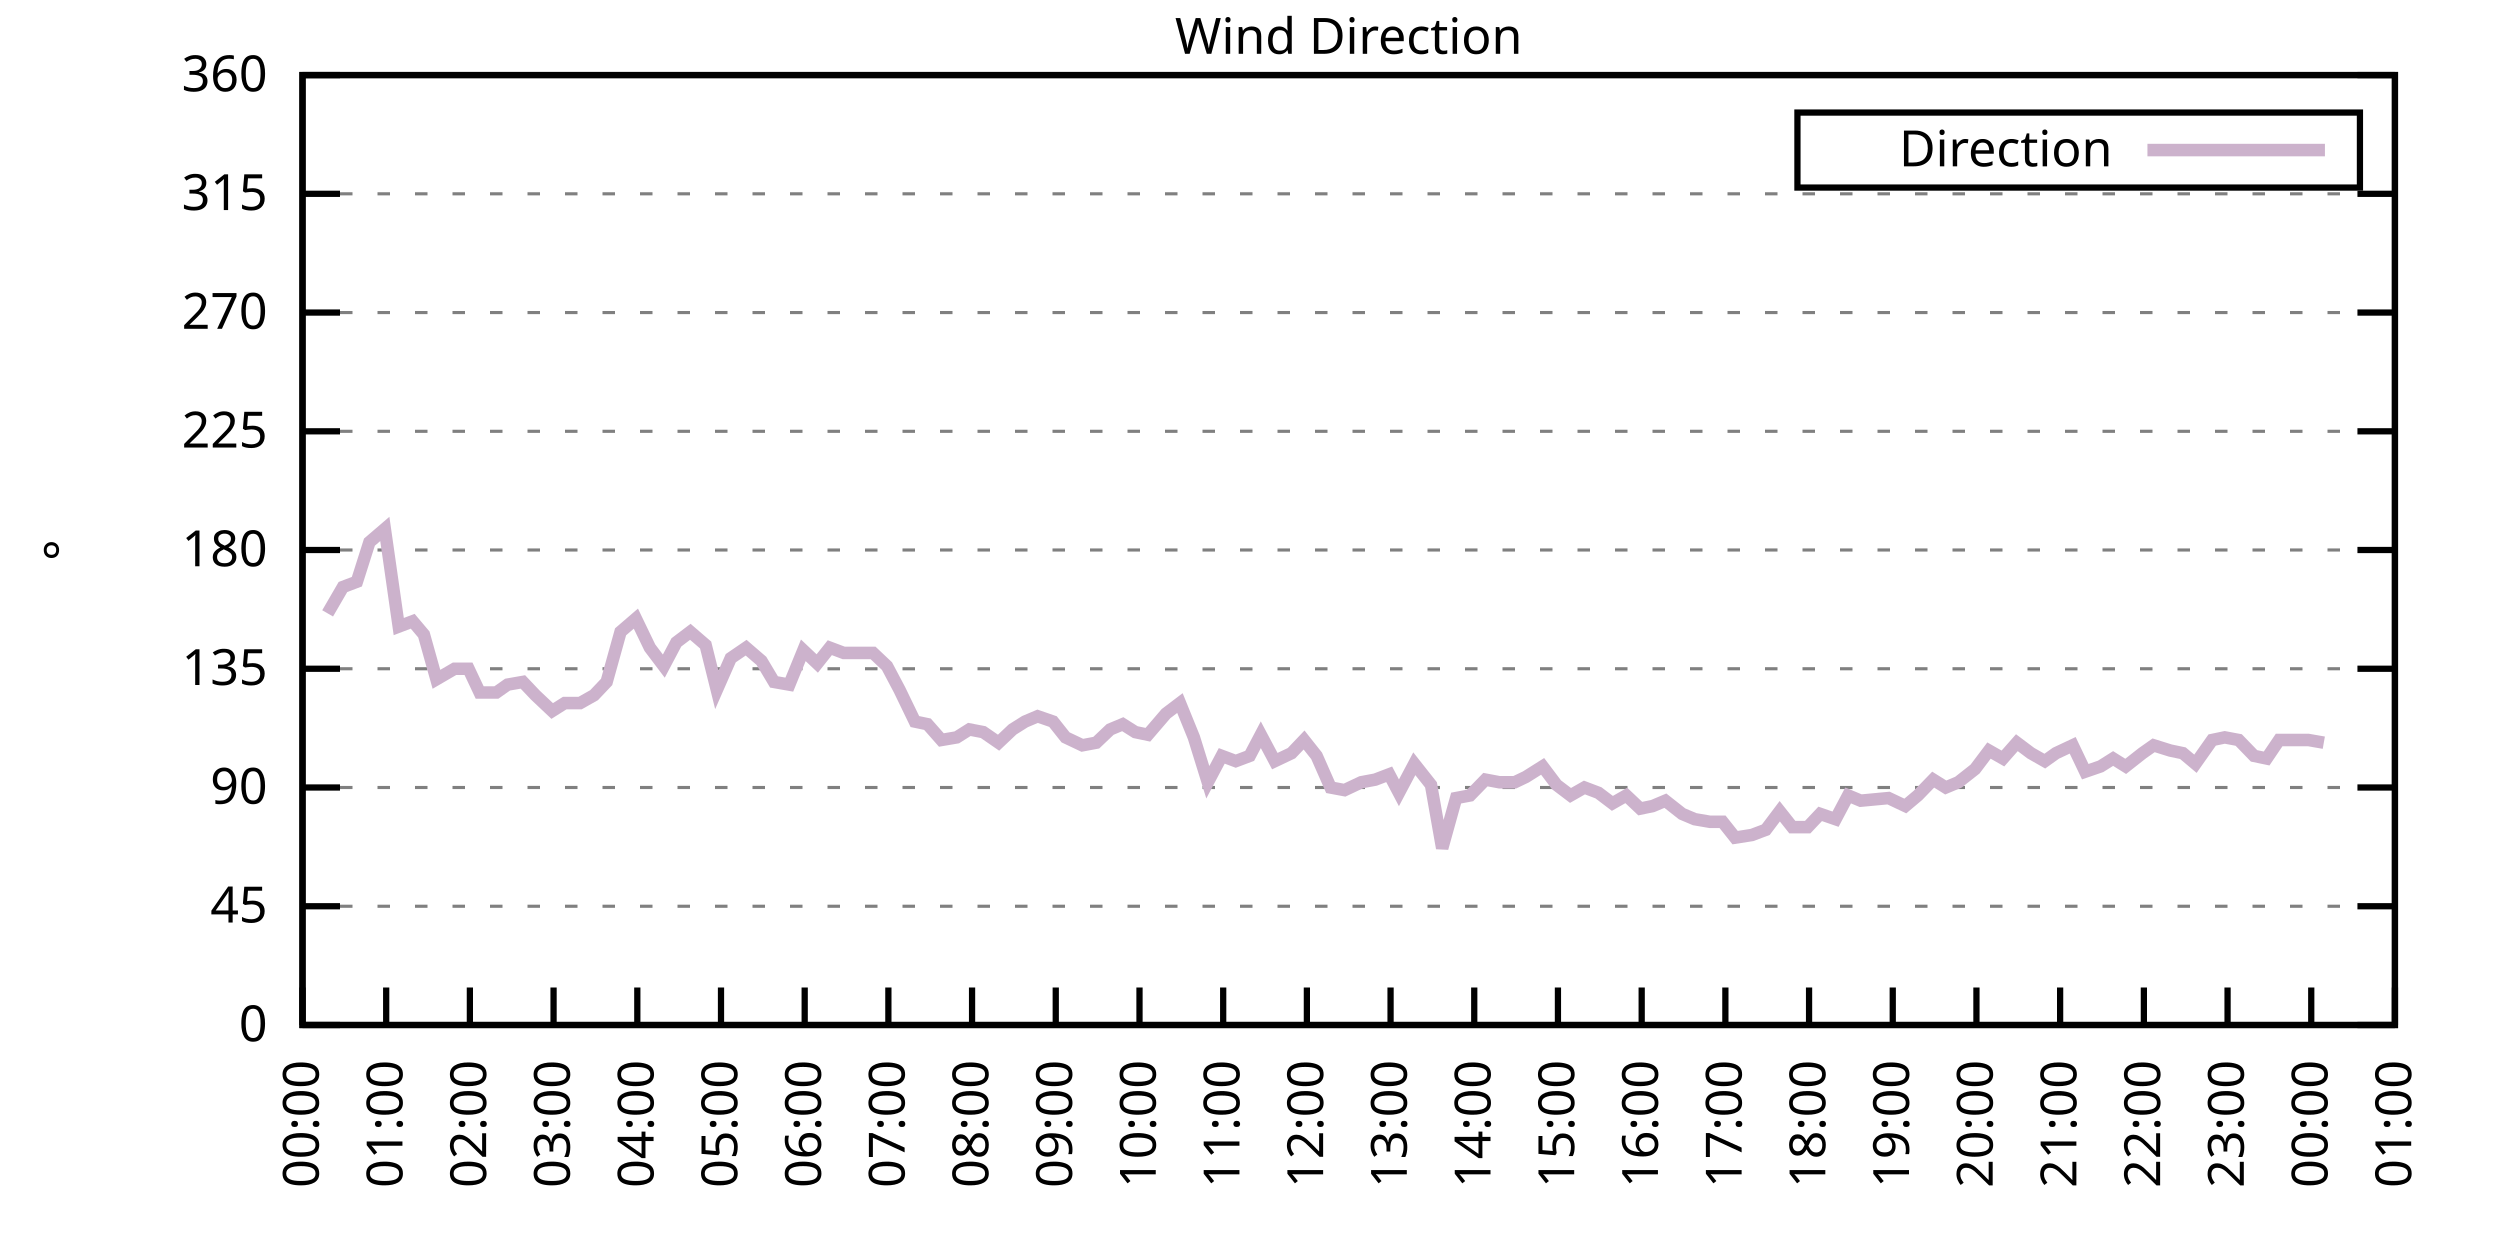
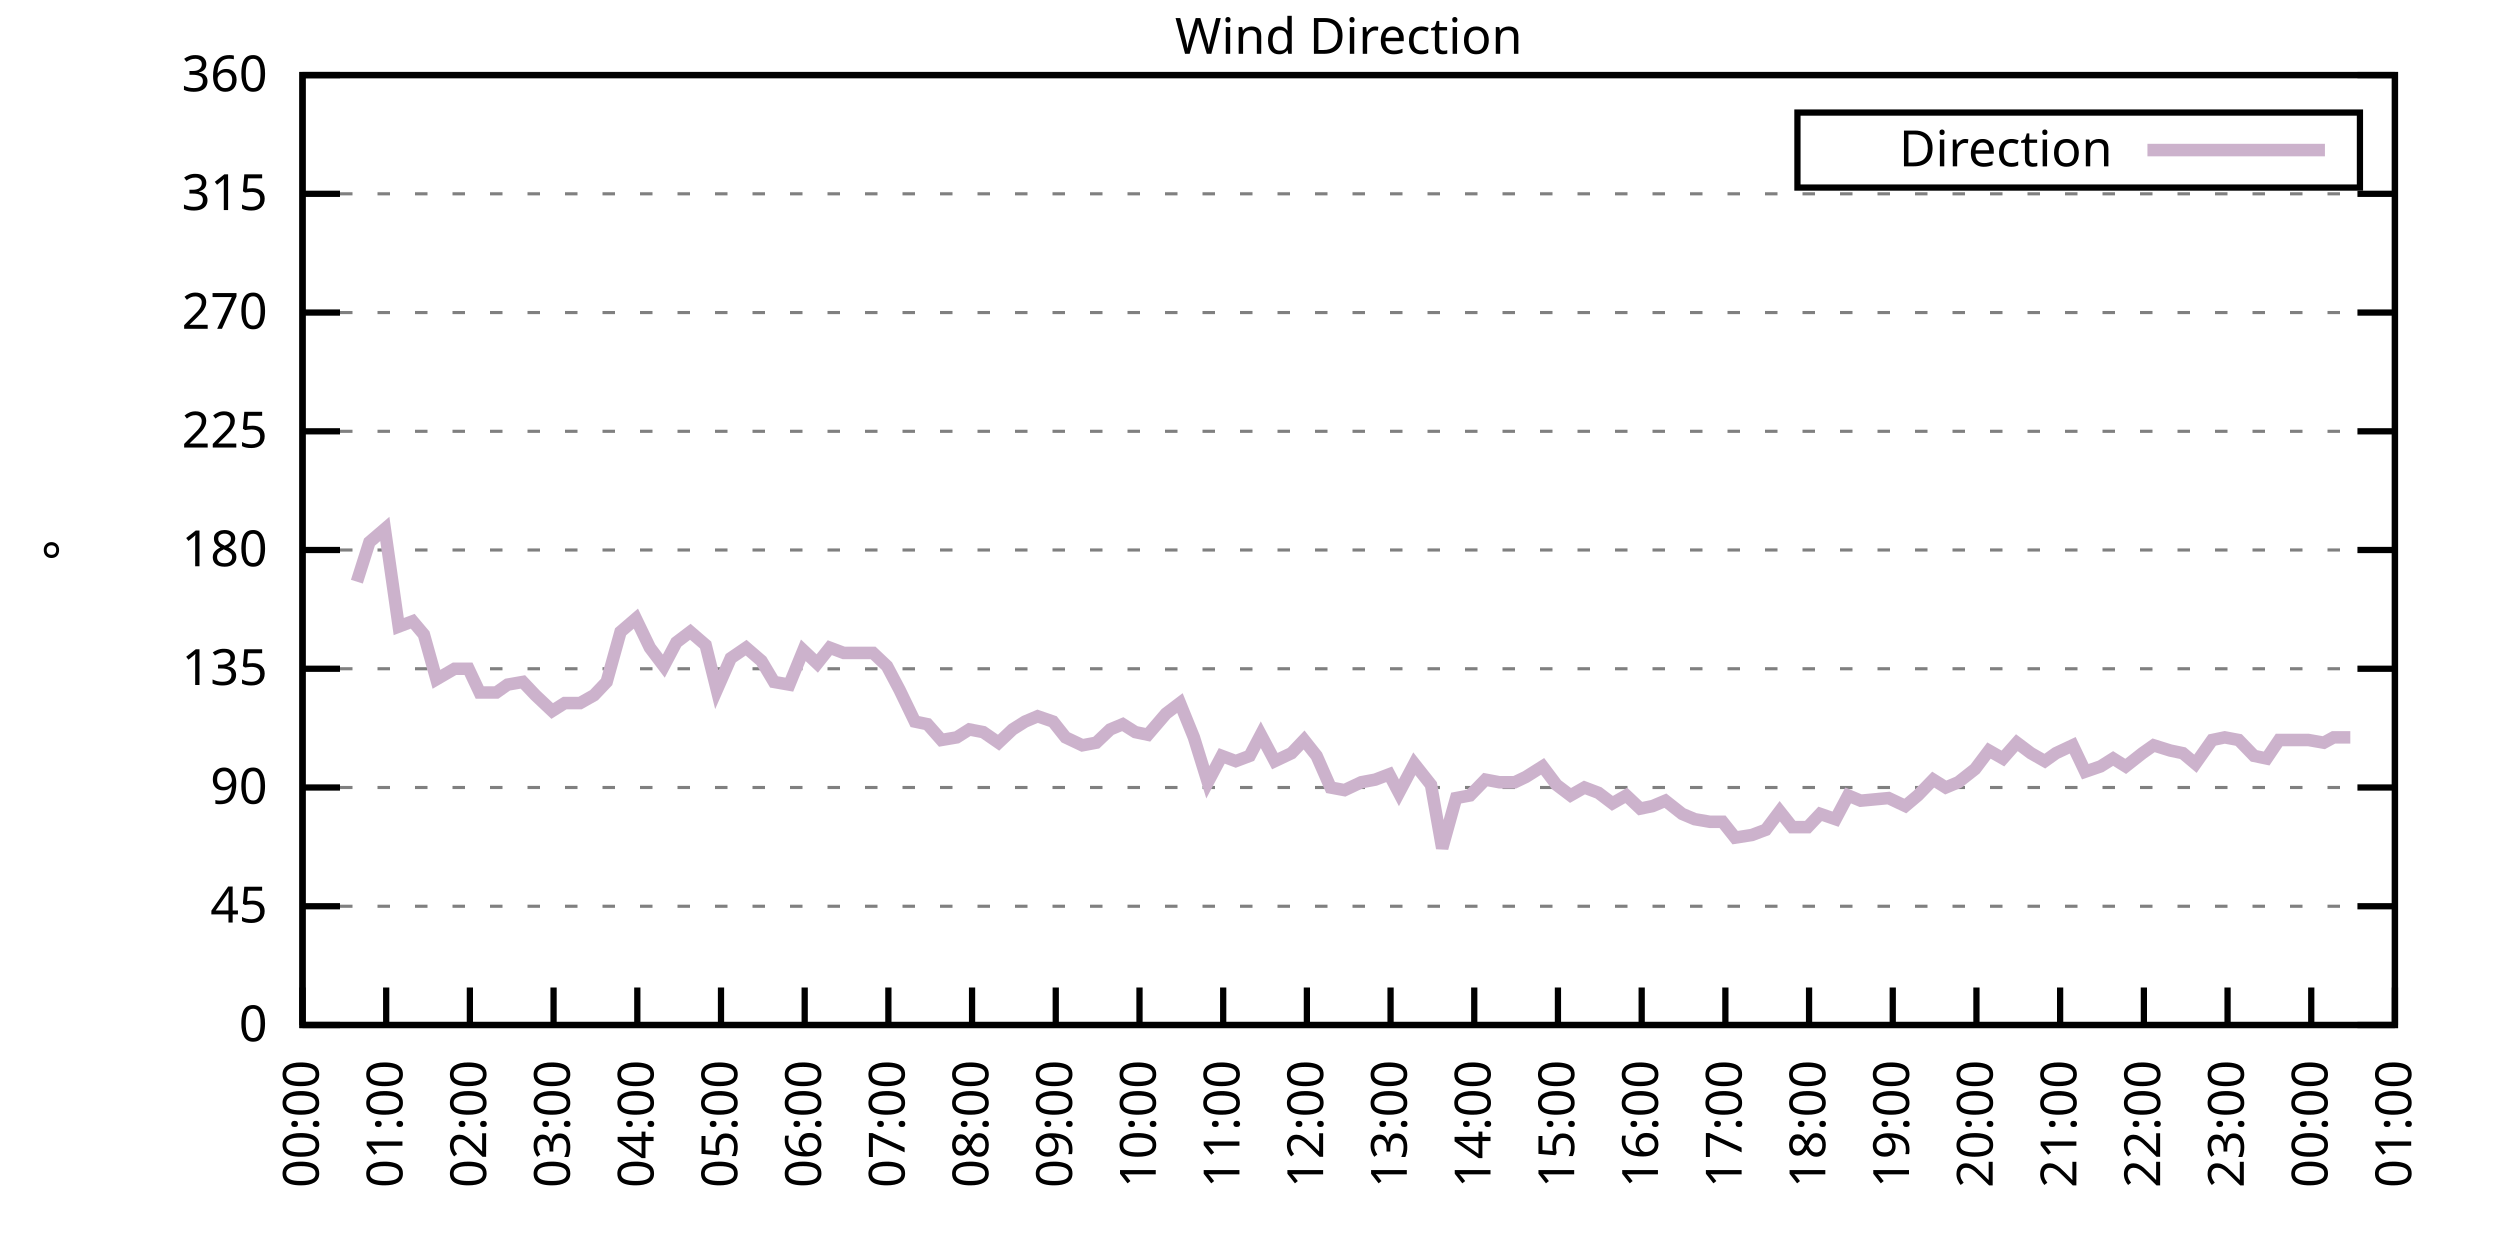
<svg xmlns="http://www.w3.org/2000/svg" xmlns:xlink="http://www.w3.org/1999/xlink" width="400" height="200" viewBox="0 0 400 200">
  <g id="gnuplot_canvas">
    <rect x="0" y="0" width="400" height="200" fill="none" />
    <defs>
      <circle id="gpDot" r="0.5" stroke-width="0.5" stroke="currentColor" />
      <path id="gpPt0" stroke-width="0.333" stroke="currentColor" d="M-1,0 h2 M0,-1 v2" />
      <path id="gpPt1" stroke-width="0.333" stroke="currentColor" d="M-1,-1 L1,1 M1,-1 L-1,1" />
      <path id="gpPt2" stroke-width="0.333" stroke="currentColor" d="M-1,0 L1,0 M0,-1 L0,1 M-1,-1 L1,1 M-1,1 L1,-1" />
      <rect id="gpPt3" stroke-width="0.333" stroke="currentColor" x="-1" y="-1" width="2" height="2" />
      <rect id="gpPt4" stroke-width="0.333" stroke="currentColor" fill="currentColor" x="-1" y="-1" width="2" height="2" />
      <circle id="gpPt5" stroke-width="0.333" stroke="currentColor" cx="0" cy="0" r="1" />
      <use xlink:href="#gpPt5" id="gpPt6" fill="currentColor" stroke="none" />
      <path id="gpPt7" stroke-width="0.333" stroke="currentColor" d="M0,-1.33 L-1.33,0.67 L1.33,0.67 z" />
      <use xlink:href="#gpPt7" id="gpPt8" fill="currentColor" stroke="none" />
      <use xlink:href="#gpPt7" id="gpPt9" stroke="currentColor" transform="rotate(180)" />
      <use xlink:href="#gpPt9" id="gpPt10" fill="currentColor" stroke="none" />
      <use xlink:href="#gpPt3" id="gpPt11" stroke="currentColor" transform="rotate(45)" />
      <use xlink:href="#gpPt11" id="gpPt12" fill="currentColor" stroke="none" />
      <path id="gpPt13" stroke-width="0.333" stroke="currentColor" d="M0,1.330 L1.265,0.411 L0.782,-1.067 L-0.782,-1.076 L-1.265,0.411 z" />
      <use xlink:href="#gpPt13" id="gpPt14" fill="currentColor" stroke="none" />
      <filter id="textbox" filterUnits="objectBoundingBox" x="0" y="0" height="1" width="1">
        <feFlood flood-color="white" flood-opacity="1" result="bgnd" />
        <feComposite in="SourceGraphic" in2="bgnd" operator="atop" />
      </filter>
      <filter id="greybox" filterUnits="objectBoundingBox" x="0" y="0" height="1" width="1">
        <feFlood flood-color="lightgrey" flood-opacity="1" result="grey" />
        <feComposite in="SourceGraphic" in2="grey" operator="atop" />
      </filter>
    </defs>
    <g fill="none" color="white" stroke="currentColor" stroke-width="1.00" stroke-linecap="butt" stroke-linejoin="miter">
</g>
    <g fill="none" color="black" stroke="currentColor" stroke-width="1.00" stroke-linecap="butt" stroke-linejoin="miter">
      <g stroke="none" shape-rendering="crispEdges">
        <polygon fill="rgb(255, 255, 255)" points="48.40,164.00 383.18,164.00 383.18,12.02 48.40,12.02 " />
      </g>
    </g>
    <g fill="none" color="black" stroke="currentColor" stroke-width="1.00" stroke-linecap="butt" stroke-linejoin="miter">
</g>
    <g fill="none" color="black" stroke="black" stroke-width="0.50" stroke-linecap="butt" stroke-linejoin="miter">
</g>
    <g fill="none" color="gray" stroke="currentColor" stroke-width="0.50" stroke-linecap="butt" stroke-linejoin="miter">
      <path stroke="gray" stroke-dasharray="2,4" class="gridline" d="M48.40,164.00 L383.19,164.00  " />
    </g>
    <g fill="none" color="gray" stroke="gray" stroke-width="1.00" stroke-linecap="butt" stroke-linejoin="miter">
</g>
    <g fill="none" color="black" stroke="currentColor" stroke-width="1.00" stroke-linecap="butt" stroke-linejoin="miter">
      <path stroke="black" d="M48.40,164.00 L54.40,164.00 M383.19,164.00 L377.19,164.00  " />
      <g transform="translate(42.80,166.60)" stroke="none" fill="black" font-family="Sans" font-size="8.00" text-anchor="end">
        <text>
          <tspan font-family="Sans"> 0</tspan>
        </text>
      </g>
    </g>
    <g fill="none" color="black" stroke="currentColor" stroke-width="1.00" stroke-linecap="butt" stroke-linejoin="miter">
</g>
    <g fill="none" color="black" stroke="black" stroke-width="0.50" stroke-linecap="butt" stroke-linejoin="miter">
</g>
    <g fill="none" color="gray" stroke="currentColor" stroke-width="0.50" stroke-linecap="butt" stroke-linejoin="miter">
      <path stroke="gray" stroke-dasharray="2,4" class="gridline" d="M48.40,145.00 L383.19,145.00  " />
    </g>
    <g fill="none" color="gray" stroke="gray" stroke-width="1.00" stroke-linecap="butt" stroke-linejoin="miter">
</g>
    <g fill="none" color="black" stroke="currentColor" stroke-width="1.00" stroke-linecap="butt" stroke-linejoin="miter">
      <path stroke="black" d="M48.40,145.00 L54.40,145.00 M383.19,145.00 L377.19,145.00  " />
      <g transform="translate(42.80,147.60)" stroke="none" fill="black" font-family="Sans" font-size="8.00" text-anchor="end">
        <text>
          <tspan font-family="Sans"> 45</tspan>
        </text>
      </g>
    </g>
    <g fill="none" color="black" stroke="currentColor" stroke-width="1.00" stroke-linecap="butt" stroke-linejoin="miter">
</g>
    <g fill="none" color="black" stroke="black" stroke-width="0.50" stroke-linecap="butt" stroke-linejoin="miter">
</g>
    <g fill="none" color="gray" stroke="currentColor" stroke-width="0.50" stroke-linecap="butt" stroke-linejoin="miter">
      <path stroke="gray" stroke-dasharray="2,4" class="gridline" d="M48.40,126.00 L383.19,126.00  " />
    </g>
    <g fill="none" color="gray" stroke="gray" stroke-width="1.00" stroke-linecap="butt" stroke-linejoin="miter">
</g>
    <g fill="none" color="black" stroke="currentColor" stroke-width="1.00" stroke-linecap="butt" stroke-linejoin="miter">
      <path stroke="black" d="M48.40,126.00 L54.40,126.00 M383.19,126.00 L377.19,126.00  " />
      <g transform="translate(42.80,128.60)" stroke="none" fill="black" font-family="Sans" font-size="8.00" text-anchor="end">
        <text>
          <tspan font-family="Sans"> 90</tspan>
        </text>
      </g>
    </g>
    <g fill="none" color="black" stroke="currentColor" stroke-width="1.00" stroke-linecap="butt" stroke-linejoin="miter">
</g>
    <g fill="none" color="black" stroke="black" stroke-width="0.50" stroke-linecap="butt" stroke-linejoin="miter">
</g>
    <g fill="none" color="gray" stroke="currentColor" stroke-width="0.50" stroke-linecap="butt" stroke-linejoin="miter">
      <path stroke="gray" stroke-dasharray="2,4" class="gridline" d="M48.40,107.00 L383.19,107.00  " />
    </g>
    <g fill="none" color="gray" stroke="gray" stroke-width="1.00" stroke-linecap="butt" stroke-linejoin="miter">
</g>
    <g fill="none" color="black" stroke="currentColor" stroke-width="1.00" stroke-linecap="butt" stroke-linejoin="miter">
      <path stroke="black" d="M48.40,107.00 L54.40,107.00 M383.19,107.00 L377.19,107.00  " />
      <g transform="translate(42.80,109.60)" stroke="none" fill="black" font-family="Sans" font-size="8.00" text-anchor="end">
        <text>
          <tspan font-family="Sans"> 135</tspan>
        </text>
      </g>
    </g>
    <g fill="none" color="black" stroke="currentColor" stroke-width="1.00" stroke-linecap="butt" stroke-linejoin="miter">
</g>
    <g fill="none" color="black" stroke="black" stroke-width="0.50" stroke-linecap="butt" stroke-linejoin="miter">
</g>
    <g fill="none" color="gray" stroke="currentColor" stroke-width="0.50" stroke-linecap="butt" stroke-linejoin="miter">
      <path stroke="gray" stroke-dasharray="2,4" class="gridline" d="M48.40,88.00 L383.19,88.00  " />
    </g>
    <g fill="none" color="gray" stroke="gray" stroke-width="1.00" stroke-linecap="butt" stroke-linejoin="miter">
</g>
    <g fill="none" color="black" stroke="currentColor" stroke-width="1.00" stroke-linecap="butt" stroke-linejoin="miter">
      <path stroke="black" d="M48.40,88.00 L54.40,88.00 M383.19,88.00 L377.19,88.00  " />
      <g transform="translate(42.80,90.60)" stroke="none" fill="black" font-family="Sans" font-size="8.00" text-anchor="end">
        <text>
          <tspan font-family="Sans"> 180</tspan>
        </text>
      </g>
    </g>
    <g fill="none" color="black" stroke="currentColor" stroke-width="1.00" stroke-linecap="butt" stroke-linejoin="miter">
</g>
    <g fill="none" color="black" stroke="black" stroke-width="0.50" stroke-linecap="butt" stroke-linejoin="miter">
</g>
    <g fill="none" color="gray" stroke="currentColor" stroke-width="0.50" stroke-linecap="butt" stroke-linejoin="miter">
      <path stroke="gray" stroke-dasharray="2,4" class="gridline" d="M48.40,69.01 L383.19,69.01  " />
    </g>
    <g fill="none" color="gray" stroke="gray" stroke-width="1.00" stroke-linecap="butt" stroke-linejoin="miter">
</g>
    <g fill="none" color="black" stroke="currentColor" stroke-width="1.00" stroke-linecap="butt" stroke-linejoin="miter">
      <path stroke="black" d="M48.40,69.01 L54.40,69.01 M383.19,69.01 L377.19,69.01  " />
      <g transform="translate(42.80,71.61)" stroke="none" fill="black" font-family="Sans" font-size="8.00" text-anchor="end">
        <text>
          <tspan font-family="Sans"> 225</tspan>
        </text>
      </g>
    </g>
    <g fill="none" color="black" stroke="currentColor" stroke-width="1.00" stroke-linecap="butt" stroke-linejoin="miter">
</g>
    <g fill="none" color="black" stroke="black" stroke-width="0.50" stroke-linecap="butt" stroke-linejoin="miter">
</g>
    <g fill="none" color="gray" stroke="currentColor" stroke-width="0.50" stroke-linecap="butt" stroke-linejoin="miter">
      <path stroke="gray" stroke-dasharray="2,4" class="gridline" d="M48.40,50.01 L383.19,50.01  " />
    </g>
    <g fill="none" color="gray" stroke="gray" stroke-width="1.00" stroke-linecap="butt" stroke-linejoin="miter">
</g>
    <g fill="none" color="black" stroke="currentColor" stroke-width="1.00" stroke-linecap="butt" stroke-linejoin="miter">
      <path stroke="black" d="M48.40,50.01 L54.40,50.01 M383.19,50.01 L377.19,50.01  " />
      <g transform="translate(42.80,52.61)" stroke="none" fill="black" font-family="Sans" font-size="8.00" text-anchor="end">
        <text>
          <tspan font-family="Sans"> 270</tspan>
        </text>
      </g>
    </g>
    <g fill="none" color="black" stroke="currentColor" stroke-width="1.00" stroke-linecap="butt" stroke-linejoin="miter">
</g>
    <g fill="none" color="black" stroke="black" stroke-width="0.50" stroke-linecap="butt" stroke-linejoin="miter">
</g>
    <g fill="none" color="gray" stroke="currentColor" stroke-width="0.50" stroke-linecap="butt" stroke-linejoin="miter">
      <path stroke="gray" stroke-dasharray="2,4" class="gridline" d="M48.40,31.01 L383.19,31.01  " />
    </g>
    <g fill="none" color="gray" stroke="gray" stroke-width="1.00" stroke-linecap="butt" stroke-linejoin="miter">
</g>
    <g fill="none" color="black" stroke="currentColor" stroke-width="1.00" stroke-linecap="butt" stroke-linejoin="miter">
      <path stroke="black" d="M48.40,31.01 L54.40,31.01 M383.19,31.01 L377.19,31.01  " />
      <g transform="translate(42.80,33.61)" stroke="none" fill="black" font-family="Sans" font-size="8.00" text-anchor="end">
        <text>
          <tspan font-family="Sans"> 315</tspan>
        </text>
      </g>
    </g>
    <g fill="none" color="black" stroke="currentColor" stroke-width="1.00" stroke-linecap="butt" stroke-linejoin="miter">
</g>
    <g fill="none" color="black" stroke="black" stroke-width="0.50" stroke-linecap="butt" stroke-linejoin="miter">
</g>
    <g fill="none" color="gray" stroke="currentColor" stroke-width="0.50" stroke-linecap="butt" stroke-linejoin="miter">
      <path stroke="gray" stroke-dasharray="2,4" class="gridline" d="M48.40,12.01 L383.19,12.01  " />
    </g>
    <g fill="none" color="gray" stroke="gray" stroke-width="1.00" stroke-linecap="butt" stroke-linejoin="miter">
</g>
    <g fill="none" color="black" stroke="currentColor" stroke-width="1.00" stroke-linecap="butt" stroke-linejoin="miter">
      <path stroke="black" d="M48.40,12.01 L54.40,12.01 M383.19,12.01 L377.19,12.01  " />
      <g transform="translate(42.80,14.61)" stroke="none" fill="black" font-family="Sans" font-size="8.00" text-anchor="end">
        <text>
          <tspan font-family="Sans"> 360</tspan>
        </text>
      </g>
    </g>
    <g fill="none" color="black" stroke="currentColor" stroke-width="1.00" stroke-linecap="butt" stroke-linejoin="miter">
      <path stroke="black" d="M48.40,164.00 L48.40,158.00  " />
      <g transform="translate(51.00,169.60) rotate(270.00)" stroke="none" fill="black" font-family="Sans" font-size="8.00" text-anchor="end">
        <text>
          <tspan font-family="Sans">00:00</tspan>
        </text>
      </g>
    </g>
    <g fill="none" color="black" stroke="currentColor" stroke-width="1.00" stroke-linecap="butt" stroke-linejoin="miter">
      <path stroke="black" d="M61.79,164.00 L61.79,158.00  " />
      <g transform="translate(64.39,169.60) rotate(270.00)" stroke="none" fill="black" font-family="Sans" font-size="8.00" text-anchor="end">
        <text>
          <tspan font-family="Sans">01:00</tspan>
        </text>
      </g>
    </g>
    <g fill="none" color="black" stroke="currentColor" stroke-width="1.00" stroke-linecap="butt" stroke-linejoin="miter">
      <path stroke="black" d="M75.18,164.00 L75.18,158.00  " />
      <g transform="translate(77.78,169.60) rotate(270.00)" stroke="none" fill="black" font-family="Sans" font-size="8.00" text-anchor="end">
        <text>
          <tspan font-family="Sans">02:00</tspan>
        </text>
      </g>
    </g>
    <g fill="none" color="black" stroke="currentColor" stroke-width="1.00" stroke-linecap="butt" stroke-linejoin="miter">
      <path stroke="black" d="M88.57,164.00 L88.57,158.00  " />
      <g transform="translate(91.17,169.60) rotate(270.00)" stroke="none" fill="black" font-family="Sans" font-size="8.00" text-anchor="end">
        <text>
          <tspan font-family="Sans">03:00</tspan>
        </text>
      </g>
    </g>
    <g fill="none" color="black" stroke="currentColor" stroke-width="1.00" stroke-linecap="butt" stroke-linejoin="miter">
      <path stroke="black" d="M101.97,164.00 L101.97,158.00  " />
      <g transform="translate(104.57,169.60) rotate(270.00)" stroke="none" fill="black" font-family="Sans" font-size="8.00" text-anchor="end">
        <text>
          <tspan font-family="Sans">04:00</tspan>
        </text>
      </g>
    </g>
    <g fill="none" color="black" stroke="currentColor" stroke-width="1.00" stroke-linecap="butt" stroke-linejoin="miter">
      <path stroke="black" d="M115.36,164.00 L115.36,158.00  " />
      <g transform="translate(117.96,169.60) rotate(270.00)" stroke="none" fill="black" font-family="Sans" font-size="8.00" text-anchor="end">
        <text>
          <tspan font-family="Sans">05:00</tspan>
        </text>
      </g>
    </g>
    <g fill="none" color="black" stroke="currentColor" stroke-width="1.00" stroke-linecap="butt" stroke-linejoin="miter">
      <path stroke="black" d="M128.75,164.00 L128.75,158.00  " />
      <g transform="translate(131.35,169.60) rotate(270.00)" stroke="none" fill="black" font-family="Sans" font-size="8.00" text-anchor="end">
        <text>
          <tspan font-family="Sans">06:00</tspan>
        </text>
      </g>
    </g>
    <g fill="none" color="black" stroke="currentColor" stroke-width="1.00" stroke-linecap="butt" stroke-linejoin="miter">
      <path stroke="black" d="M142.14,164.00 L142.14,158.00  " />
      <g transform="translate(144.74,169.60) rotate(270.00)" stroke="none" fill="black" font-family="Sans" font-size="8.00" text-anchor="end">
        <text>
          <tspan font-family="Sans">07:00</tspan>
        </text>
      </g>
    </g>
    <g fill="none" color="black" stroke="currentColor" stroke-width="1.00" stroke-linecap="butt" stroke-linejoin="miter">
      <path stroke="black" d="M155.53,164.00 L155.53,158.00  " />
      <g transform="translate(158.13,169.60) rotate(270.00)" stroke="none" fill="black" font-family="Sans" font-size="8.00" text-anchor="end">
        <text>
          <tspan font-family="Sans">08:00</tspan>
        </text>
      </g>
    </g>
    <g fill="none" color="black" stroke="currentColor" stroke-width="1.00" stroke-linecap="butt" stroke-linejoin="miter">
      <path stroke="black" d="M168.92,164.00 L168.92,158.00  " />
      <g transform="translate(171.52,169.60) rotate(270.00)" stroke="none" fill="black" font-family="Sans" font-size="8.00" text-anchor="end">
        <text>
          <tspan font-family="Sans">09:00</tspan>
        </text>
      </g>
    </g>
    <g fill="none" color="black" stroke="currentColor" stroke-width="1.00" stroke-linecap="butt" stroke-linejoin="miter">
      <path stroke="black" d="M182.32,164.00 L182.32,158.00  " />
      <g transform="translate(184.92,169.60) rotate(270.00)" stroke="none" fill="black" font-family="Sans" font-size="8.00" text-anchor="end">
        <text>
          <tspan font-family="Sans">10:00</tspan>
        </text>
      </g>
    </g>
    <g fill="none" color="black" stroke="currentColor" stroke-width="1.00" stroke-linecap="butt" stroke-linejoin="miter">
      <path stroke="black" d="M195.71,164.00 L195.71,158.00  " />
      <g transform="translate(198.31,169.60) rotate(270.00)" stroke="none" fill="black" font-family="Sans" font-size="8.00" text-anchor="end">
        <text>
          <tspan font-family="Sans">11:00</tspan>
        </text>
      </g>
    </g>
    <g fill="none" color="black" stroke="currentColor" stroke-width="1.00" stroke-linecap="butt" stroke-linejoin="miter">
      <path stroke="black" d="M209.10,164.00 L209.10,158.00  " />
      <g transform="translate(211.70,169.60) rotate(270.00)" stroke="none" fill="black" font-family="Sans" font-size="8.00" text-anchor="end">
        <text>
          <tspan font-family="Sans">12:00</tspan>
        </text>
      </g>
    </g>
    <g fill="none" color="black" stroke="currentColor" stroke-width="1.00" stroke-linecap="butt" stroke-linejoin="miter">
      <path stroke="black" d="M222.49,164.00 L222.49,158.00  " />
      <g transform="translate(225.09,169.60) rotate(270.00)" stroke="none" fill="black" font-family="Sans" font-size="8.00" text-anchor="end">
        <text>
          <tspan font-family="Sans">13:00</tspan>
        </text>
      </g>
    </g>
    <g fill="none" color="black" stroke="currentColor" stroke-width="1.00" stroke-linecap="butt" stroke-linejoin="miter">
      <path stroke="black" d="M235.88,164.00 L235.88,158.00  " />
      <g transform="translate(238.48,169.60) rotate(270.00)" stroke="none" fill="black" font-family="Sans" font-size="8.00" text-anchor="end">
        <text>
          <tspan font-family="Sans">14:00</tspan>
        </text>
      </g>
    </g>
    <g fill="none" color="black" stroke="currentColor" stroke-width="1.00" stroke-linecap="butt" stroke-linejoin="miter">
      <path stroke="black" d="M249.27,164.00 L249.27,158.00  " />
      <g transform="translate(251.87,169.60) rotate(270.00)" stroke="none" fill="black" font-family="Sans" font-size="8.00" text-anchor="end">
        <text>
          <tspan font-family="Sans">15:00</tspan>
        </text>
      </g>
    </g>
    <g fill="none" color="black" stroke="currentColor" stroke-width="1.00" stroke-linecap="butt" stroke-linejoin="miter">
      <path stroke="black" d="M262.67,164.00 L262.67,158.00  " />
      <g transform="translate(265.27,169.60) rotate(270.00)" stroke="none" fill="black" font-family="Sans" font-size="8.00" text-anchor="end">
        <text>
          <tspan font-family="Sans">16:00</tspan>
        </text>
      </g>
    </g>
    <g fill="none" color="black" stroke="currentColor" stroke-width="1.00" stroke-linecap="butt" stroke-linejoin="miter">
      <path stroke="black" d="M276.06,164.00 L276.06,158.00  " />
      <g transform="translate(278.66,169.60) rotate(270.00)" stroke="none" fill="black" font-family="Sans" font-size="8.00" text-anchor="end">
        <text>
          <tspan font-family="Sans">17:00</tspan>
        </text>
      </g>
    </g>
    <g fill="none" color="black" stroke="currentColor" stroke-width="1.00" stroke-linecap="butt" stroke-linejoin="miter">
      <path stroke="black" d="M289.45,164.00 L289.45,158.00  " />
      <g transform="translate(292.05,169.60) rotate(270.00)" stroke="none" fill="black" font-family="Sans" font-size="8.00" text-anchor="end">
        <text>
          <tspan font-family="Sans">18:00</tspan>
        </text>
      </g>
    </g>
    <g fill="none" color="black" stroke="currentColor" stroke-width="1.00" stroke-linecap="butt" stroke-linejoin="miter">
      <path stroke="black" d="M302.84,164.00 L302.84,158.00  " />
      <g transform="translate(305.44,169.60) rotate(270.00)" stroke="none" fill="black" font-family="Sans" font-size="8.00" text-anchor="end">
        <text>
          <tspan font-family="Sans">19:00</tspan>
        </text>
      </g>
    </g>
    <g fill="none" color="black" stroke="currentColor" stroke-width="1.00" stroke-linecap="butt" stroke-linejoin="miter">
      <path stroke="black" d="M316.23,164.00 L316.23,158.00  " />
      <g transform="translate(318.83,169.60) rotate(270.00)" stroke="none" fill="black" font-family="Sans" font-size="8.00" text-anchor="end">
        <text>
          <tspan font-family="Sans">20:00</tspan>
        </text>
      </g>
    </g>
    <g fill="none" color="black" stroke="currentColor" stroke-width="1.00" stroke-linecap="butt" stroke-linejoin="miter">
      <path stroke="black" d="M329.62,164.00 L329.62,158.00  " />
      <g transform="translate(332.22,169.60) rotate(270.00)" stroke="none" fill="black" font-family="Sans" font-size="8.00" text-anchor="end">
        <text>
          <tspan font-family="Sans">21:00</tspan>
        </text>
      </g>
    </g>
    <g fill="none" color="black" stroke="currentColor" stroke-width="1.00" stroke-linecap="butt" stroke-linejoin="miter">
      <path stroke="black" d="M343.02,164.00 L343.02,158.00  " />
      <g transform="translate(345.62,169.60) rotate(270.00)" stroke="none" fill="black" font-family="Sans" font-size="8.00" text-anchor="end">
        <text>
          <tspan font-family="Sans">22:00</tspan>
        </text>
      </g>
    </g>
    <g fill="none" color="black" stroke="currentColor" stroke-width="1.00" stroke-linecap="butt" stroke-linejoin="miter">
      <path stroke="black" d="M356.41,164.00 L356.41,158.00  " />
      <g transform="translate(359.01,169.60) rotate(270.00)" stroke="none" fill="black" font-family="Sans" font-size="8.00" text-anchor="end">
        <text>
          <tspan font-family="Sans">23:00</tspan>
        </text>
      </g>
    </g>
    <g fill="none" color="black" stroke="currentColor" stroke-width="1.00" stroke-linecap="butt" stroke-linejoin="miter">
      <path stroke="black" d="M369.80,164.00 L369.80,158.00  " />
      <g transform="translate(372.40,169.60) rotate(270.00)" stroke="none" fill="black" font-family="Sans" font-size="8.00" text-anchor="end">
        <text>
          <tspan font-family="Sans">00:00</tspan>
        </text>
      </g>
    </g>
    <g fill="none" color="black" stroke="currentColor" stroke-width="1.00" stroke-linecap="butt" stroke-linejoin="miter">
      <path stroke="black" d="M383.19,164.00 L383.19,158.00  " />
      <g transform="translate(385.79,169.60) rotate(270.00)" stroke="none" fill="black" font-family="Sans" font-size="8.00" text-anchor="end">
        <text>
          <tspan font-family="Sans">01:00</tspan>
        </text>
      </g>
    </g>
    <g fill="none" color="black" stroke="currentColor" stroke-width="1.00" stroke-linecap="butt" stroke-linejoin="miter">
</g>
    <g fill="none" color="black" stroke="currentColor" stroke-width="1.00" stroke-linecap="butt" stroke-linejoin="miter">
      <path stroke="black" d="M48.40,12.01 L48.40,164.00 L383.19,164.00 L383.19,12.01 L48.40,12.01 Z  " />
    </g>
    <g fill="none" color="black" stroke="currentColor" stroke-width="1.00" stroke-linecap="butt" stroke-linejoin="miter">
</g>
    <g fill="none" color="black" stroke="currentColor" stroke-width="1.00" stroke-linecap="butt" stroke-linejoin="miter">
      <path stroke="black" d="M287.59,30.01 L287.59,18.01 L377.59,18.01 L377.59,30.01 L287.59,30.01 Z  " />
    </g>
    <g id="Wind_direction_plot_1">
      <g fill="none" color="white" stroke="black" stroke-width="2.00" stroke-linecap="butt" stroke-linejoin="miter">
</g>
      <g fill="none" color="black" stroke="currentColor" stroke-width="2.00" stroke-linecap="butt" stroke-linejoin="miter">
        <g transform="translate(337.99,26.61)" stroke="none" fill="black" font-family="Sans" font-size="8.00" text-anchor="end">
          <text>
            <tspan font-family="Sans">Direction</tspan>
          </text>
        </g>
      </g>
      <g fill="none" color="black" stroke="currentColor" stroke-width="2.00" stroke-linecap="butt" stroke-linejoin="miter">
-         <path stroke="rgb(204, 178, 204)" d="M343.59,24.01 L371.99,24.01 M52.42,98.14 L54.87,93.92 L57.10,93.07 L59.11,86.74 L61.57,84.63 L63.80,100.25   L66.03,99.40 L67.82,101.52 L69.83,108.69 L72.73,107.00 L74.96,107.00 L76.75,110.80 L79.42,110.80 L81.21,109.54   L83.66,109.11 L85.67,111.23 L88.35,113.76 L90.36,112.49 L92.82,112.49 L95.05,111.23 L97.06,109.11 L99.29,101.09   L101.74,98.98 L103.98,103.63 L106.21,106.58 L108.22,102.78 L110.45,101.09 L112.90,103.20 L114.69,110.38 L116.92,105.31   L119.38,103.63 L121.83,105.74 L123.84,109.11 L126.29,109.54 L128.53,104.05 L130.76,106.16 L132.77,103.63 L135.00,104.47   L137.01,104.47 L139.69,104.47 L141.92,106.58 L143.93,110.38 L146.38,115.45 L148.39,115.87 L150.62,118.40 L153.08,117.98   L155.09,116.71 L157.32,117.14 L159.77,118.83 L162.01,116.71 L164.01,115.45 L166.02,114.60 L168.48,115.45 L170.49,117.98   L173.17,119.25 L175.40,118.83 L177.63,116.71 L179.64,115.87 L181.65,117.14 L183.66,117.56 L186.56,114.18 L188.79,112.49   L191.02,117.98 L193.25,125.16 L195.48,120.94 L197.72,121.78 L199.95,120.94 L201.73,117.56 L203.97,121.78 L206.64,120.51   L208.65,118.40 L210.66,120.94 L212.89,126.00 L215.13,126.42 L217.80,125.16 L220.04,124.74 L222.27,123.89 L223.83,126.85   L226.29,122.20 L228.96,125.58 L230.75,135.71 L232.98,127.69 L235.21,127.27 L237.67,124.74 L239.90,125.16 L242.36,125.16   L244.14,124.31 L246.82,122.62 L249.05,125.58 L251.28,127.27 L253.51,126.00 L255.75,126.85 L257.98,128.54 L260.21,127.27   L262.44,129.38 L264.45,128.96 L266.46,128.11 L269.14,130.22 L271.15,131.07 L273.60,131.49 L275.61,131.49 L277.62,134.02   L280.30,133.60 L282.53,132.76 L284.76,129.80 L286.77,132.34 L289.23,132.34 L291.23,130.22 L293.69,131.07 L295.70,127.27   L297.71,128.11 L302.17,127.69 L304.85,128.96 L306.86,127.27 L309.31,124.74 L311.32,126.00 L313.33,125.16 L316.01,123.05   L318.24,120.09 L320.47,121.36 L322.70,118.83 L324.94,120.51 L327.17,121.78 L328.95,120.51 L331.63,119.25 L333.64,123.47   L336.10,122.62 L338.10,121.36 L340.11,122.62 L342.79,120.51 L344.58,119.25 L347.26,120.09 L349.26,120.51 L351.27,122.20   L353.95,118.40 L355.96,117.98 L358.19,118.40 L360.65,120.94 L362.66,121.36 L364.66,118.40 L367.34,118.40 L369.35,118.40   L371.81,118.83  " />
+         <path stroke="rgb(204, 178, 204)" d="M343.59,24.01 L371.99,24.01 M57.10,93.07 L59.11,86.74 L61.57,84.63 L63.80,100.25 L66.03,99.40 L67.82,101.52   L69.83,108.69 L72.73,107.00 L74.96,107.00 L76.75,110.80 L79.42,110.80 L81.21,109.54 L83.66,109.11 L85.67,111.23   L88.35,113.76 L90.36,112.49 L92.82,112.49 L95.05,111.23 L97.06,109.11 L99.29,101.09 L101.74,98.98 L103.98,103.63   L106.21,106.58 L108.22,102.78 L110.45,101.09 L112.90,103.20 L114.69,110.38 L116.92,105.31 L119.38,103.63 L121.83,105.74   L123.84,109.11 L126.29,109.54 L128.53,104.05 L130.76,106.16 L132.77,103.63 L135.00,104.47 L137.01,104.47 L139.69,104.47   L141.92,106.58 L143.93,110.38 L146.38,115.45 L148.39,115.87 L150.62,118.40 L153.08,117.98 L155.09,116.71 L157.32,117.14   L159.77,118.83 L162.01,116.71 L164.01,115.45 L166.02,114.60 L168.48,115.45 L170.49,117.98 L173.17,119.25 L175.40,118.83   L177.63,116.71 L179.64,115.87 L181.65,117.14 L183.66,117.56 L186.56,114.18 L188.79,112.49 L191.02,117.98 L193.25,125.16   L195.48,120.94 L197.72,121.78 L199.95,120.94 L201.73,117.56 L203.97,121.78 L206.64,120.51 L208.65,118.40 L210.66,120.94   L212.89,126.00 L215.13,126.42 L217.80,125.16 L220.04,124.74 L222.27,123.89 L223.83,126.85 L226.29,122.20 L228.96,125.58   L230.75,135.71 L232.98,127.69 L235.21,127.27 L237.67,124.74 L239.90,125.16 L242.36,125.16 L244.14,124.31 L246.82,122.62   L249.05,125.58 L251.28,127.27 L253.51,126.00 L255.75,126.85 L257.98,128.54 L260.21,127.27 L262.44,129.38 L264.45,128.96   L266.46,128.11 L269.14,130.22 L271.15,131.07 L273.60,131.49 L275.61,131.49 L277.62,134.02 L280.30,133.60 L282.53,132.76   L284.76,129.80 L286.77,132.34 L289.23,132.34 L291.23,130.22 L293.69,131.07 L295.70,127.27 L297.71,128.11 L302.17,127.69   L304.85,128.96 L306.86,127.27 L309.31,124.74 L311.32,126.00 L313.33,125.16 L316.01,123.05 L318.24,120.09 L320.47,121.36   L322.70,118.83 L324.94,120.51 L327.17,121.78 L328.95,120.51 L331.63,119.25 L333.64,123.47 L336.10,122.62 L338.10,121.36   L340.11,122.62 L342.79,120.51 L344.58,119.25 L347.26,120.09 L349.26,120.51 L351.27,122.20 L353.95,118.40 L355.96,117.98   L358.19,118.40 L360.65,120.94 L362.66,121.36 L364.66,118.40 L367.34,118.40 L369.35,118.40 L371.81,118.83 L373.37,117.98   L376.05,117.98  " />
      </g>
    </g>
    <g fill="none" color="black" stroke="currentColor" stroke-width="2.00" stroke-linecap="butt" stroke-linejoin="miter">
</g>
    <g fill="none" color="black" stroke="black" stroke-width="1.00" stroke-linecap="butt" stroke-linejoin="miter">
</g>
    <g fill="none" color="black" stroke="currentColor" stroke-width="1.00" stroke-linecap="butt" stroke-linejoin="miter">
      <path stroke="black" d="M48.40,12.01 L48.40,164.00 L383.19,164.00 L383.19,12.01 L48.40,12.01 Z  " />
      <g transform="translate(12.80,88.01) rotate(270.00)" stroke="none" fill="black" font-family="Sans" font-size="8.00" text-anchor="middle">
        <text>
          <tspan font-family="Sans">°</tspan>
        </text>
      </g>
    </g>
    <g fill="none" color="black" stroke="currentColor" stroke-width="1.00" stroke-linecap="butt" stroke-linejoin="miter">
</g>
    <g fill="none" color="black" stroke="currentColor" stroke-width="1.00" stroke-linecap="butt" stroke-linejoin="miter">
      <g transform="translate(215.79,8.61)" stroke="none" fill="black" font-family="Sans" font-size="8.00" text-anchor="middle">
        <text>
          <tspan font-family="Sans">Wind Direction</tspan>
        </text>
      </g>
    </g>
    <g fill="none" color="black" stroke="currentColor" stroke-width="1.00" stroke-linecap="butt" stroke-linejoin="miter">
</g>
  </g>
</svg>
